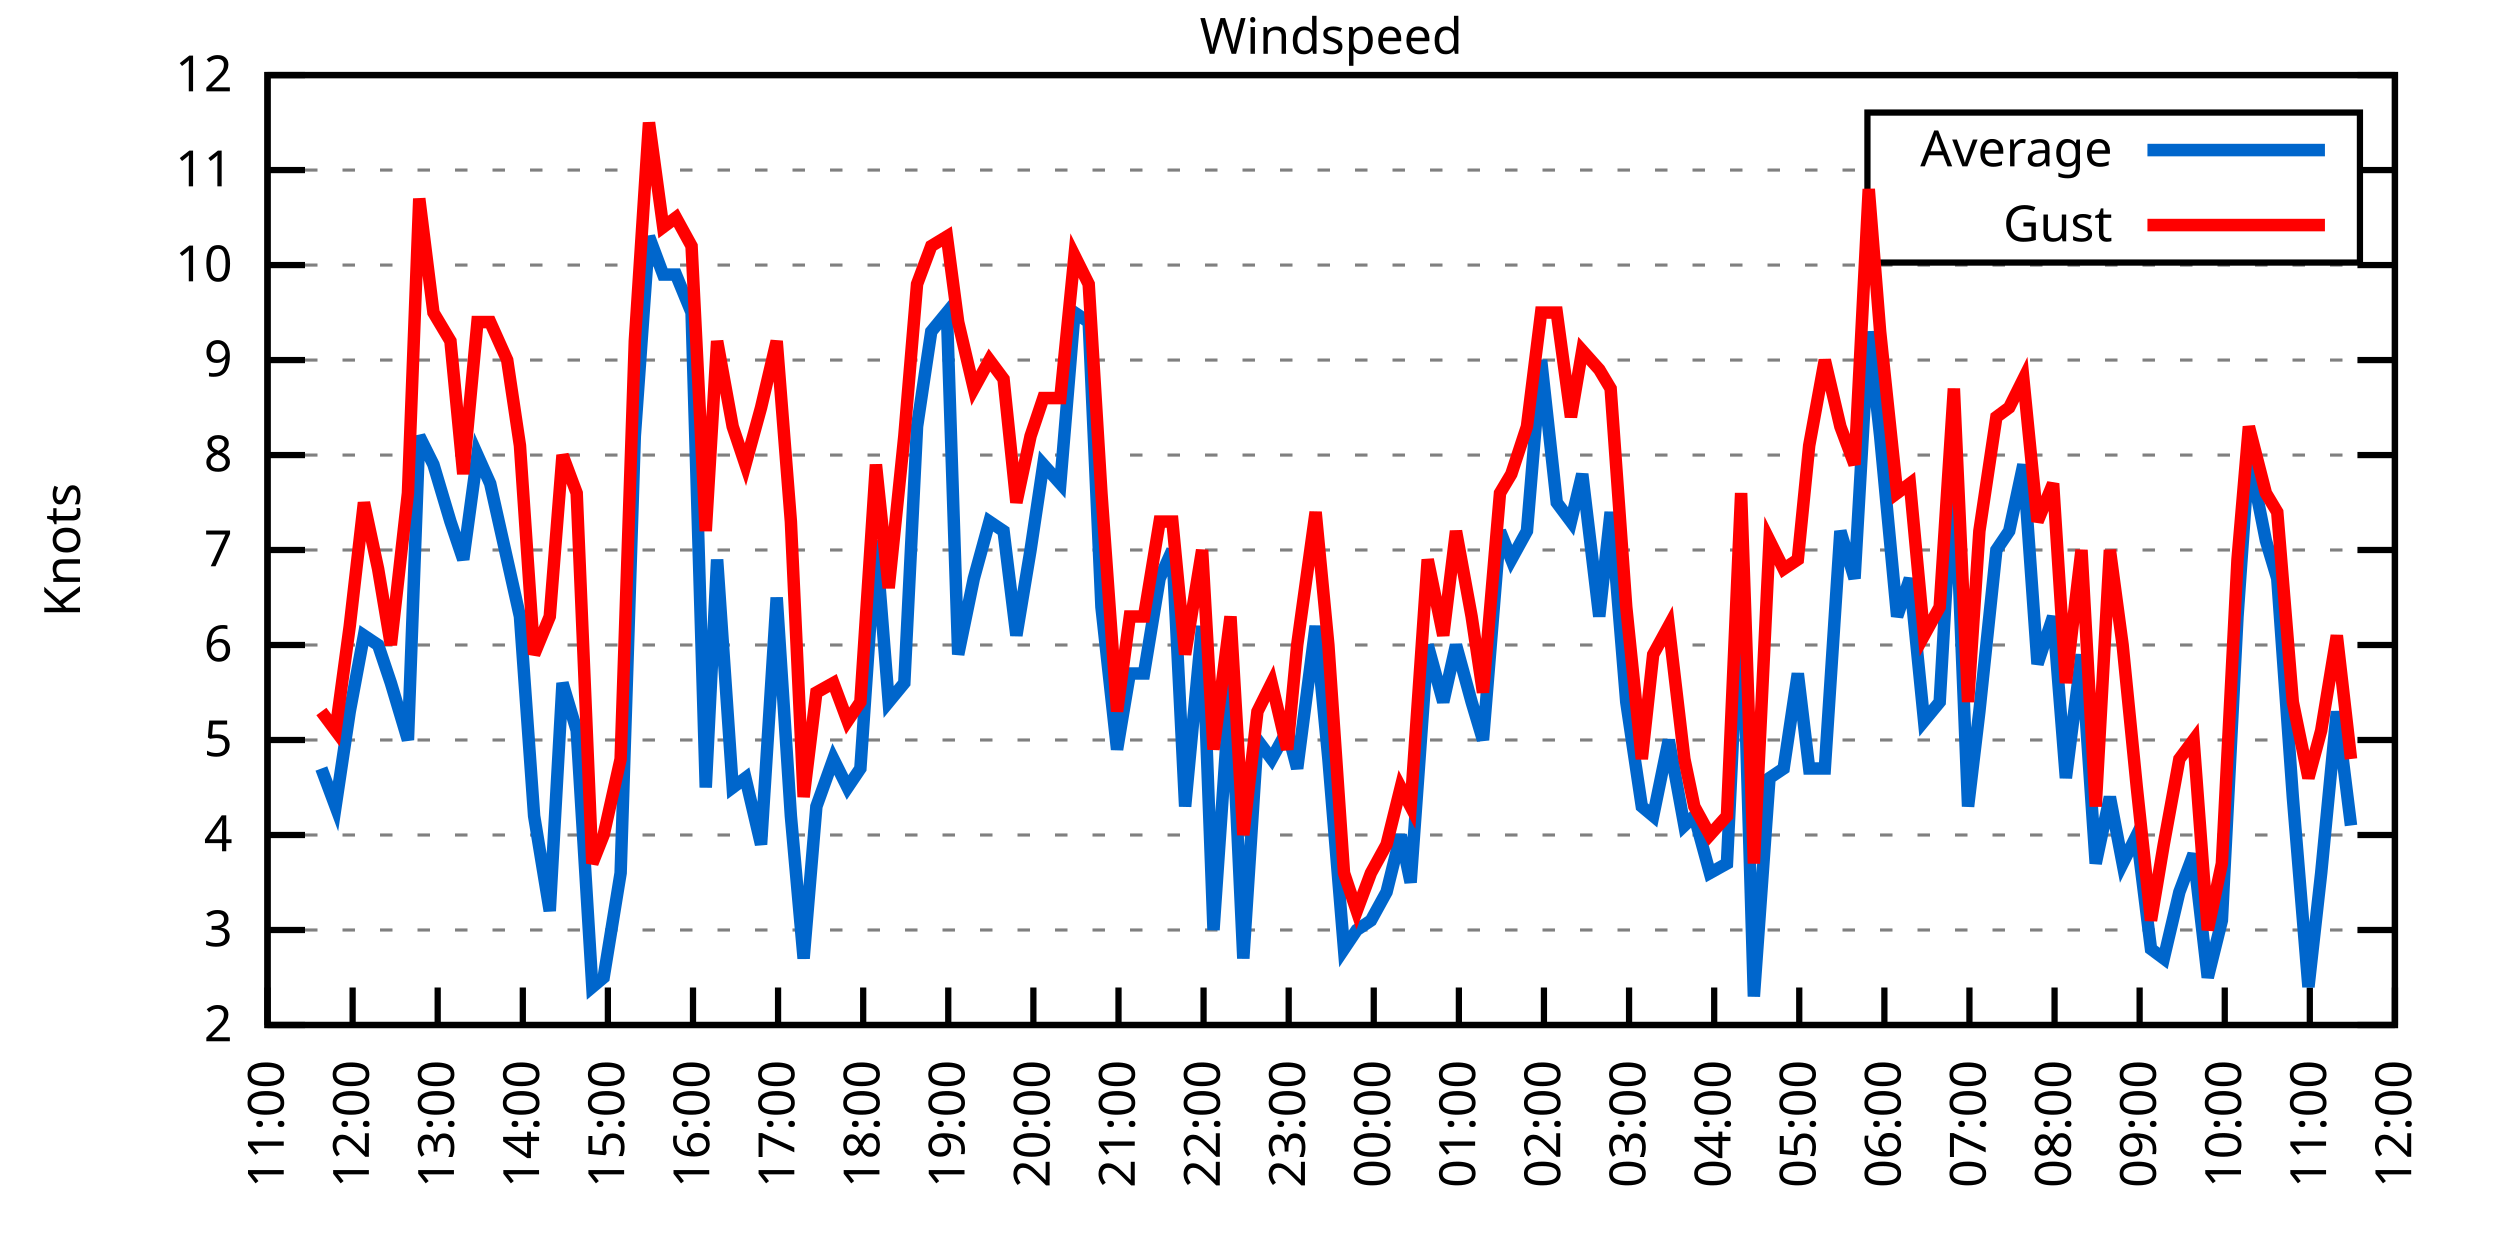
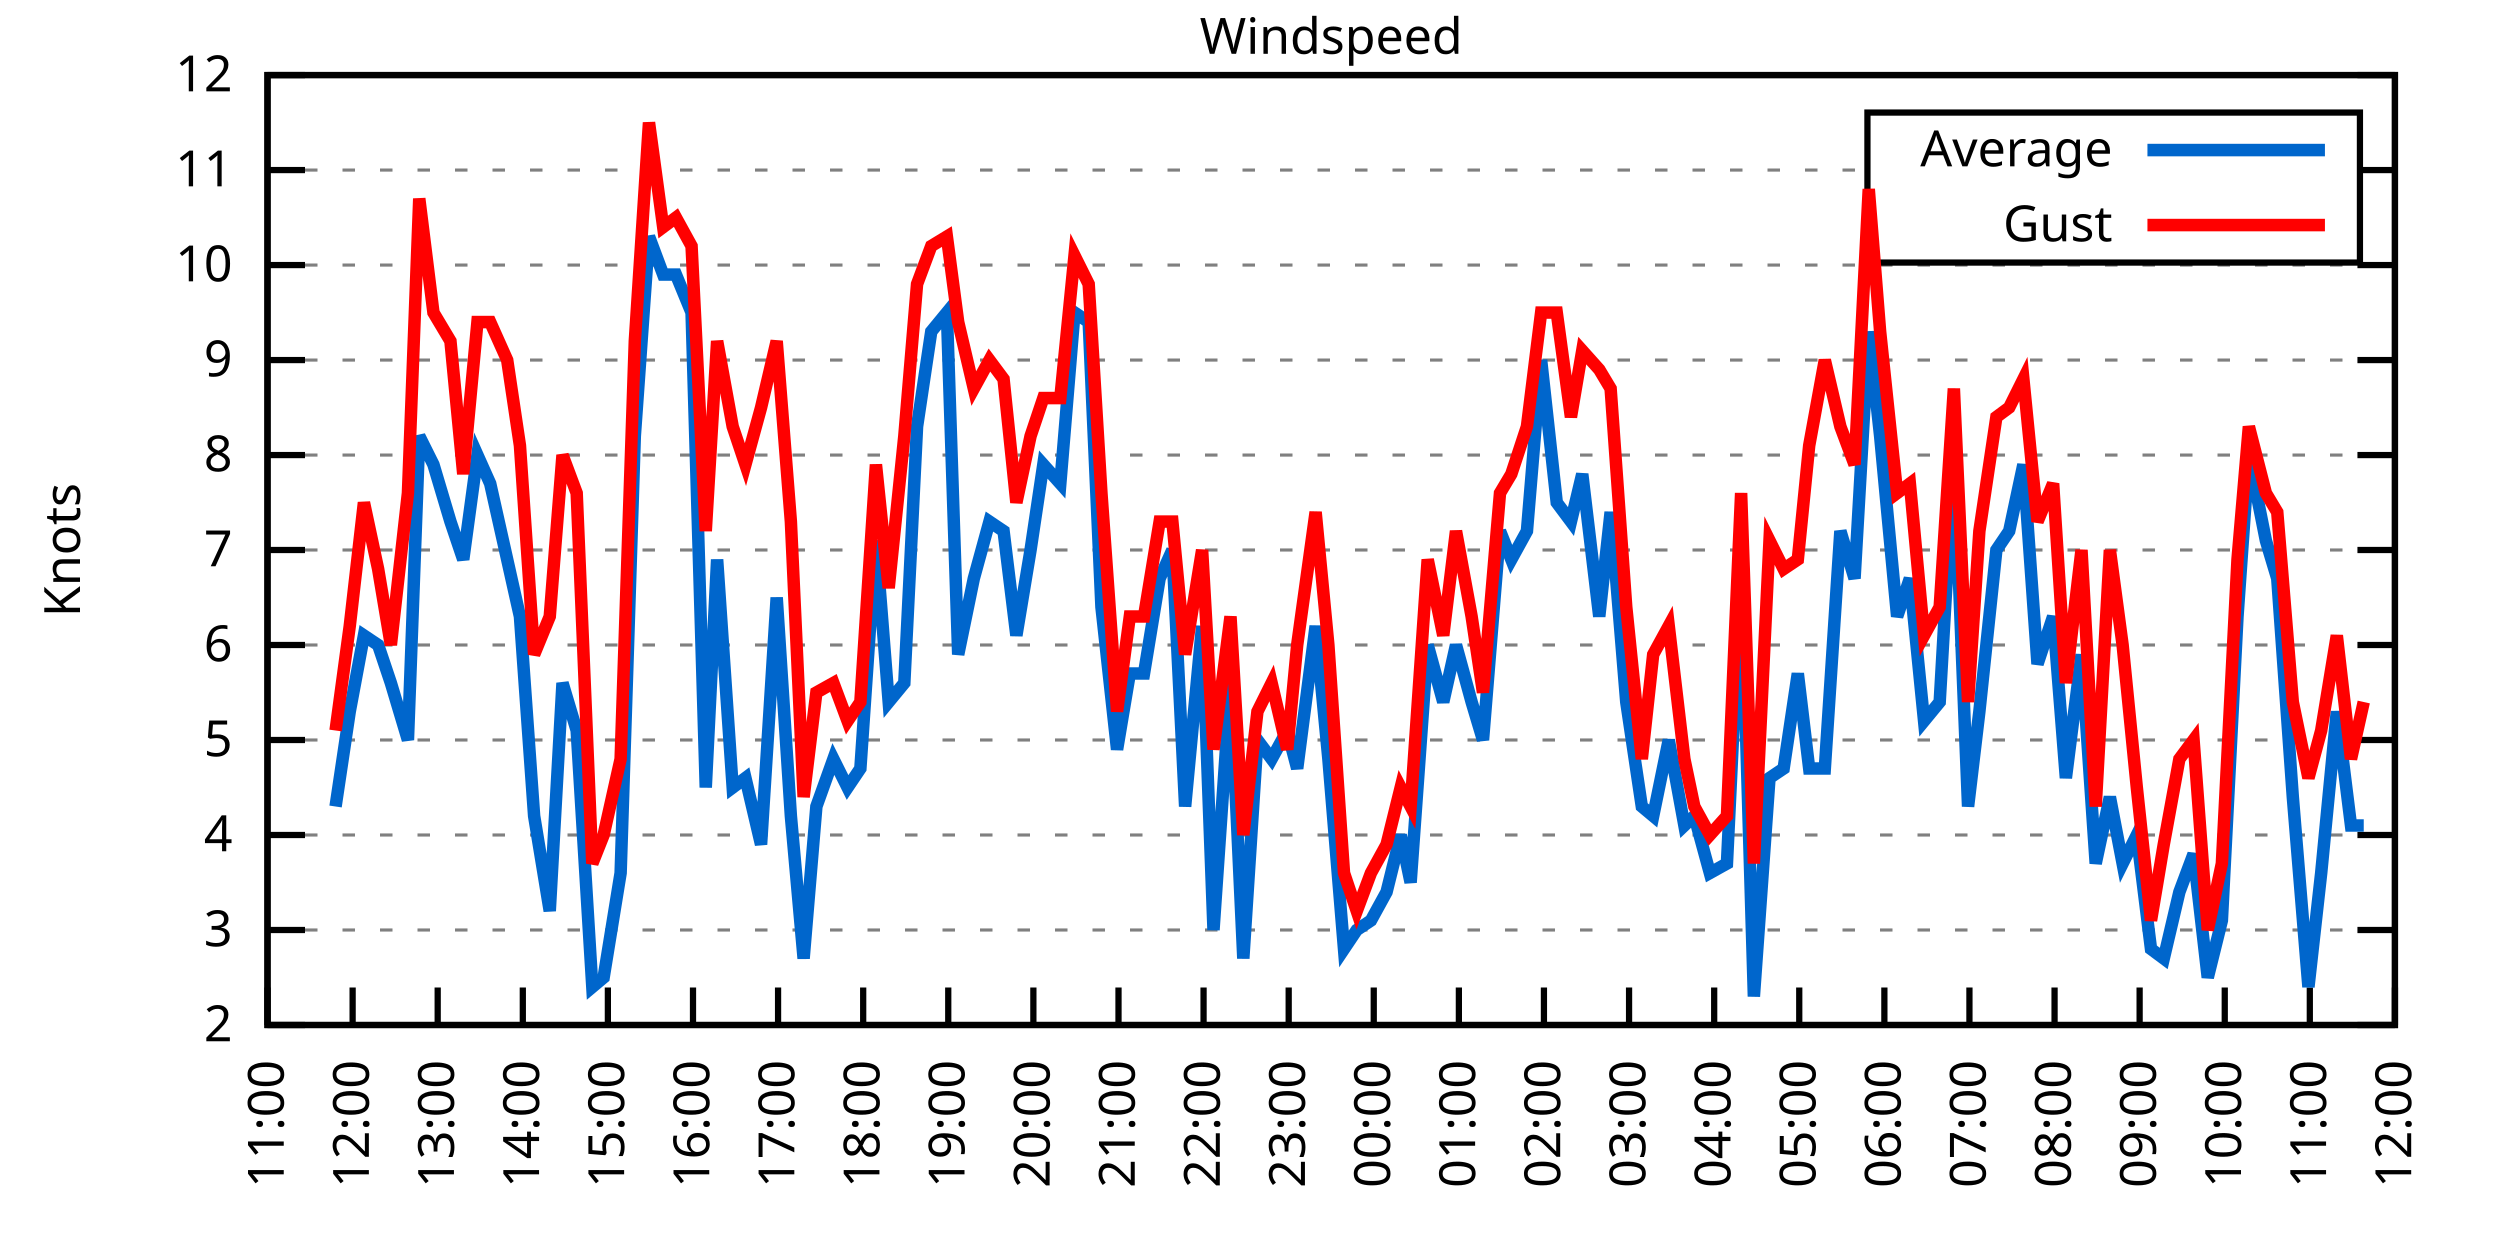
<svg xmlns="http://www.w3.org/2000/svg" xmlns:xlink="http://www.w3.org/1999/xlink" width="400" height="200" viewBox="0 0 400 200">
  <g id="gnuplot_canvas">
    <rect x="0" y="0" width="400" height="200" fill="none" />
    <defs>
      <circle id="gpDot" r="0.5" stroke-width="0.5" stroke="currentColor" />
      <path id="gpPt0" stroke-width="0.333" stroke="currentColor" d="M-1,0 h2 M0,-1 v2" />
      <path id="gpPt1" stroke-width="0.333" stroke="currentColor" d="M-1,-1 L1,1 M1,-1 L-1,1" />
      <path id="gpPt2" stroke-width="0.333" stroke="currentColor" d="M-1,0 L1,0 M0,-1 L0,1 M-1,-1 L1,1 M-1,1 L1,-1" />
      <rect id="gpPt3" stroke-width="0.333" stroke="currentColor" x="-1" y="-1" width="2" height="2" />
      <rect id="gpPt4" stroke-width="0.333" stroke="currentColor" fill="currentColor" x="-1" y="-1" width="2" height="2" />
      <circle id="gpPt5" stroke-width="0.333" stroke="currentColor" cx="0" cy="0" r="1" />
      <use xlink:href="#gpPt5" id="gpPt6" fill="currentColor" stroke="none" />
      <path id="gpPt7" stroke-width="0.333" stroke="currentColor" d="M0,-1.33 L-1.33,0.67 L1.33,0.67 z" />
      <use xlink:href="#gpPt7" id="gpPt8" fill="currentColor" stroke="none" />
      <use xlink:href="#gpPt7" id="gpPt9" stroke="currentColor" transform="rotate(180)" />
      <use xlink:href="#gpPt9" id="gpPt10" fill="currentColor" stroke="none" />
      <use xlink:href="#gpPt3" id="gpPt11" stroke="currentColor" transform="rotate(45)" />
      <use xlink:href="#gpPt11" id="gpPt12" fill="currentColor" stroke="none" />
      <path id="gpPt13" stroke-width="0.333" stroke="currentColor" d="M0,1.330 L1.265,0.411 L0.782,-1.067 L-0.782,-1.076 L-1.265,0.411 z" />
      <use xlink:href="#gpPt13" id="gpPt14" fill="currentColor" stroke="none" />
      <filter id="textbox" filterUnits="objectBoundingBox" x="0" y="0" height="1" width="1">
        <feFlood flood-color="white" flood-opacity="1" result="bgnd" />
        <feComposite in="SourceGraphic" in2="bgnd" operator="atop" />
      </filter>
      <filter id="greybox" filterUnits="objectBoundingBox" x="0" y="0" height="1" width="1">
        <feFlood flood-color="lightgrey" flood-opacity="1" result="grey" />
        <feComposite in="SourceGraphic" in2="grey" operator="atop" />
      </filter>
    </defs>
    <g fill="none" color="white" stroke="currentColor" stroke-width="1.00" stroke-linecap="butt" stroke-linejoin="miter">
</g>
    <g fill="none" color="black" stroke="currentColor" stroke-width="1.00" stroke-linecap="butt" stroke-linejoin="miter">
      <g stroke="none" shape-rendering="crispEdges">
        <polygon fill="rgb(255, 255, 255)" points="42.80,164.00 383.18,164.00 383.18,12.02 42.80,12.02 " />
      </g>
    </g>
    <g fill="none" color="black" stroke="currentColor" stroke-width="1.00" stroke-linecap="butt" stroke-linejoin="miter">
</g>
    <g fill="none" color="black" stroke="black" stroke-width="0.50" stroke-linecap="butt" stroke-linejoin="miter">
</g>
    <g fill="none" color="gray" stroke="currentColor" stroke-width="0.50" stroke-linecap="butt" stroke-linejoin="miter">
      <path stroke="gray" stroke-dasharray="2,4" class="gridline" d="M42.80,164.00 L383.19,164.00  " />
    </g>
    <g fill="none" color="gray" stroke="gray" stroke-width="1.00" stroke-linecap="butt" stroke-linejoin="miter">
</g>
    <g fill="none" color="black" stroke="currentColor" stroke-width="1.00" stroke-linecap="butt" stroke-linejoin="miter">
      <path stroke="black" d="M42.80,164.00 L48.80,164.00 M383.19,164.00 L377.19,164.00  " />
      <g transform="translate(37.20,166.60)" stroke="none" fill="black" font-family="Sans" font-size="8.00" text-anchor="end">
        <text>
          <tspan font-family="Sans"> 2</tspan>
        </text>
      </g>
    </g>
    <g fill="none" color="black" stroke="currentColor" stroke-width="1.00" stroke-linecap="butt" stroke-linejoin="miter">
</g>
    <g fill="none" color="black" stroke="black" stroke-width="0.50" stroke-linecap="butt" stroke-linejoin="miter">
</g>
    <g fill="none" color="gray" stroke="currentColor" stroke-width="0.50" stroke-linecap="butt" stroke-linejoin="miter">
      <path stroke="gray" stroke-dasharray="2,4" class="gridline" d="M42.80,148.80 L383.19,148.80  " />
    </g>
    <g fill="none" color="gray" stroke="gray" stroke-width="1.00" stroke-linecap="butt" stroke-linejoin="miter">
</g>
    <g fill="none" color="black" stroke="currentColor" stroke-width="1.00" stroke-linecap="butt" stroke-linejoin="miter">
      <path stroke="black" d="M42.80,148.80 L48.80,148.80 M383.19,148.80 L377.19,148.80  " />
      <g transform="translate(37.20,151.40)" stroke="none" fill="black" font-family="Sans" font-size="8.00" text-anchor="end">
        <text>
          <tspan font-family="Sans"> 3</tspan>
        </text>
      </g>
    </g>
    <g fill="none" color="black" stroke="currentColor" stroke-width="1.00" stroke-linecap="butt" stroke-linejoin="miter">
</g>
    <g fill="none" color="black" stroke="black" stroke-width="0.50" stroke-linecap="butt" stroke-linejoin="miter">
</g>
    <g fill="none" color="gray" stroke="currentColor" stroke-width="0.50" stroke-linecap="butt" stroke-linejoin="miter">
      <path stroke="gray" stroke-dasharray="2,4" class="gridline" d="M42.80,133.60 L383.19,133.60  " />
    </g>
    <g fill="none" color="gray" stroke="gray" stroke-width="1.00" stroke-linecap="butt" stroke-linejoin="miter">
</g>
    <g fill="none" color="black" stroke="currentColor" stroke-width="1.00" stroke-linecap="butt" stroke-linejoin="miter">
      <path stroke="black" d="M42.80,133.60 L48.80,133.60 M383.19,133.60 L377.19,133.60  " />
      <g transform="translate(37.20,136.20)" stroke="none" fill="black" font-family="Sans" font-size="8.00" text-anchor="end">
        <text>
          <tspan font-family="Sans"> 4</tspan>
        </text>
      </g>
    </g>
    <g fill="none" color="black" stroke="currentColor" stroke-width="1.00" stroke-linecap="butt" stroke-linejoin="miter">
</g>
    <g fill="none" color="black" stroke="black" stroke-width="0.50" stroke-linecap="butt" stroke-linejoin="miter">
</g>
    <g fill="none" color="gray" stroke="currentColor" stroke-width="0.50" stroke-linecap="butt" stroke-linejoin="miter">
      <path stroke="gray" stroke-dasharray="2,4" class="gridline" d="M42.80,118.40 L383.19,118.40  " />
    </g>
    <g fill="none" color="gray" stroke="gray" stroke-width="1.00" stroke-linecap="butt" stroke-linejoin="miter">
</g>
    <g fill="none" color="black" stroke="currentColor" stroke-width="1.00" stroke-linecap="butt" stroke-linejoin="miter">
      <path stroke="black" d="M42.80,118.40 L48.80,118.40 M383.19,118.40 L377.19,118.40  " />
      <g transform="translate(37.20,121.00)" stroke="none" fill="black" font-family="Sans" font-size="8.00" text-anchor="end">
        <text>
          <tspan font-family="Sans"> 5</tspan>
        </text>
      </g>
    </g>
    <g fill="none" color="black" stroke="currentColor" stroke-width="1.00" stroke-linecap="butt" stroke-linejoin="miter">
</g>
    <g fill="none" color="black" stroke="black" stroke-width="0.50" stroke-linecap="butt" stroke-linejoin="miter">
</g>
    <g fill="none" color="gray" stroke="currentColor" stroke-width="0.50" stroke-linecap="butt" stroke-linejoin="miter">
      <path stroke="gray" stroke-dasharray="2,4" class="gridline" d="M42.80,103.20 L383.19,103.20  " />
    </g>
    <g fill="none" color="gray" stroke="gray" stroke-width="1.00" stroke-linecap="butt" stroke-linejoin="miter">
</g>
    <g fill="none" color="black" stroke="currentColor" stroke-width="1.00" stroke-linecap="butt" stroke-linejoin="miter">
      <path stroke="black" d="M42.80,103.20 L48.80,103.20 M383.19,103.20 L377.19,103.20  " />
      <g transform="translate(37.20,105.80)" stroke="none" fill="black" font-family="Sans" font-size="8.00" text-anchor="end">
        <text>
          <tspan font-family="Sans"> 6</tspan>
        </text>
      </g>
    </g>
    <g fill="none" color="black" stroke="currentColor" stroke-width="1.00" stroke-linecap="butt" stroke-linejoin="miter">
</g>
    <g fill="none" color="black" stroke="black" stroke-width="0.50" stroke-linecap="butt" stroke-linejoin="miter">
</g>
    <g fill="none" color="gray" stroke="currentColor" stroke-width="0.50" stroke-linecap="butt" stroke-linejoin="miter">
      <path stroke="gray" stroke-dasharray="2,4" class="gridline" d="M42.80,88.00 L383.19,88.00  " />
    </g>
    <g fill="none" color="gray" stroke="gray" stroke-width="1.00" stroke-linecap="butt" stroke-linejoin="miter">
</g>
    <g fill="none" color="black" stroke="currentColor" stroke-width="1.00" stroke-linecap="butt" stroke-linejoin="miter">
      <path stroke="black" d="M42.80,88.00 L48.80,88.00 M383.19,88.00 L377.19,88.00  " />
      <g transform="translate(37.20,90.60)" stroke="none" fill="black" font-family="Sans" font-size="8.00" text-anchor="end">
        <text>
          <tspan font-family="Sans"> 7</tspan>
        </text>
      </g>
    </g>
    <g fill="none" color="black" stroke="currentColor" stroke-width="1.00" stroke-linecap="butt" stroke-linejoin="miter">
</g>
    <g fill="none" color="black" stroke="black" stroke-width="0.50" stroke-linecap="butt" stroke-linejoin="miter">
</g>
    <g fill="none" color="gray" stroke="currentColor" stroke-width="0.50" stroke-linecap="butt" stroke-linejoin="miter">
      <path stroke="gray" stroke-dasharray="2,4" class="gridline" d="M42.80,72.81 L383.19,72.81  " />
    </g>
    <g fill="none" color="gray" stroke="gray" stroke-width="1.00" stroke-linecap="butt" stroke-linejoin="miter">
</g>
    <g fill="none" color="black" stroke="currentColor" stroke-width="1.00" stroke-linecap="butt" stroke-linejoin="miter">
      <path stroke="black" d="M42.80,72.81 L48.80,72.81 M383.19,72.81 L377.19,72.81  " />
      <g transform="translate(37.20,75.41)" stroke="none" fill="black" font-family="Sans" font-size="8.00" text-anchor="end">
        <text>
          <tspan font-family="Sans"> 8</tspan>
        </text>
      </g>
    </g>
    <g fill="none" color="black" stroke="currentColor" stroke-width="1.00" stroke-linecap="butt" stroke-linejoin="miter">
</g>
    <g fill="none" color="black" stroke="black" stroke-width="0.50" stroke-linecap="butt" stroke-linejoin="miter">
</g>
    <g fill="none" color="gray" stroke="currentColor" stroke-width="0.50" stroke-linecap="butt" stroke-linejoin="miter">
      <path stroke="gray" stroke-dasharray="2,4" class="gridline" d="M42.80,57.61 L383.19,57.61  " />
    </g>
    <g fill="none" color="gray" stroke="gray" stroke-width="1.00" stroke-linecap="butt" stroke-linejoin="miter">
</g>
    <g fill="none" color="black" stroke="currentColor" stroke-width="1.00" stroke-linecap="butt" stroke-linejoin="miter">
      <path stroke="black" d="M42.80,57.61 L48.80,57.61 M383.19,57.61 L377.19,57.61  " />
      <g transform="translate(37.20,60.21)" stroke="none" fill="black" font-family="Sans" font-size="8.00" text-anchor="end">
        <text>
          <tspan font-family="Sans"> 9</tspan>
        </text>
      </g>
    </g>
    <g fill="none" color="black" stroke="currentColor" stroke-width="1.00" stroke-linecap="butt" stroke-linejoin="miter">
</g>
    <g fill="none" color="black" stroke="black" stroke-width="0.50" stroke-linecap="butt" stroke-linejoin="miter">
</g>
    <g fill="none" color="gray" stroke="currentColor" stroke-width="0.50" stroke-linecap="butt" stroke-linejoin="miter">
      <path stroke="gray" stroke-dasharray="2,4" class="gridline" d="M42.80,42.41 L383.19,42.41  " />
    </g>
    <g fill="none" color="gray" stroke="gray" stroke-width="1.00" stroke-linecap="butt" stroke-linejoin="miter">
</g>
    <g fill="none" color="black" stroke="currentColor" stroke-width="1.00" stroke-linecap="butt" stroke-linejoin="miter">
      <path stroke="black" d="M42.80,42.41 L48.80,42.41 M383.19,42.41 L377.19,42.41  " />
      <g transform="translate(37.20,45.01)" stroke="none" fill="black" font-family="Sans" font-size="8.00" text-anchor="end">
        <text>
          <tspan font-family="Sans"> 10</tspan>
        </text>
      </g>
    </g>
    <g fill="none" color="black" stroke="currentColor" stroke-width="1.00" stroke-linecap="butt" stroke-linejoin="miter">
</g>
    <g fill="none" color="black" stroke="black" stroke-width="0.50" stroke-linecap="butt" stroke-linejoin="miter">
</g>
    <g fill="none" color="gray" stroke="currentColor" stroke-width="0.50" stroke-linecap="butt" stroke-linejoin="miter">
      <path stroke="gray" stroke-dasharray="2,4" class="gridline" d="M42.80,27.21 L298.79,27.21 M377.59,27.21 L383.19,27.21  " />
    </g>
    <g fill="none" color="gray" stroke="gray" stroke-width="1.00" stroke-linecap="butt" stroke-linejoin="miter">
</g>
    <g fill="none" color="black" stroke="currentColor" stroke-width="1.00" stroke-linecap="butt" stroke-linejoin="miter">
      <path stroke="black" d="M42.80,27.21 L48.80,27.21 M383.19,27.21 L377.19,27.21  " />
      <g transform="translate(37.20,29.81)" stroke="none" fill="black" font-family="Sans" font-size="8.00" text-anchor="end">
        <text>
          <tspan font-family="Sans"> 11</tspan>
        </text>
      </g>
    </g>
    <g fill="none" color="black" stroke="currentColor" stroke-width="1.00" stroke-linecap="butt" stroke-linejoin="miter">
</g>
    <g fill="none" color="black" stroke="black" stroke-width="0.50" stroke-linecap="butt" stroke-linejoin="miter">
</g>
    <g fill="none" color="gray" stroke="currentColor" stroke-width="0.50" stroke-linecap="butt" stroke-linejoin="miter">
      <path stroke="gray" stroke-dasharray="2,4" class="gridline" d="M42.80,12.01 L383.19,12.01  " />
    </g>
    <g fill="none" color="gray" stroke="gray" stroke-width="1.00" stroke-linecap="butt" stroke-linejoin="miter">
</g>
    <g fill="none" color="black" stroke="currentColor" stroke-width="1.00" stroke-linecap="butt" stroke-linejoin="miter">
      <path stroke="black" d="M42.80,12.01 L48.80,12.01 M383.19,12.01 L377.19,12.01  " />
      <g transform="translate(37.20,14.61)" stroke="none" fill="black" font-family="Sans" font-size="8.00" text-anchor="end">
        <text>
          <tspan font-family="Sans"> 12</tspan>
        </text>
      </g>
    </g>
    <g fill="none" color="black" stroke="currentColor" stroke-width="1.00" stroke-linecap="butt" stroke-linejoin="miter">
      <path stroke="black" d="M42.80,164.00 L42.80,158.00  " />
      <g transform="translate(45.40,169.60) rotate(270.00)" stroke="none" fill="black" font-family="Sans" font-size="8.00" text-anchor="end">
        <text>
          <tspan font-family="Sans">11:00</tspan>
        </text>
      </g>
    </g>
    <g fill="none" color="black" stroke="currentColor" stroke-width="1.00" stroke-linecap="butt" stroke-linejoin="miter">
      <path stroke="black" d="M56.42,164.00 L56.42,158.00  " />
      <g transform="translate(59.02,169.60) rotate(270.00)" stroke="none" fill="black" font-family="Sans" font-size="8.00" text-anchor="end">
        <text>
          <tspan font-family="Sans">12:00</tspan>
        </text>
      </g>
    </g>
    <g fill="none" color="black" stroke="currentColor" stroke-width="1.00" stroke-linecap="butt" stroke-linejoin="miter">
      <path stroke="black" d="M70.03,164.00 L70.03,158.00  " />
      <g transform="translate(72.63,169.60) rotate(270.00)" stroke="none" fill="black" font-family="Sans" font-size="8.00" text-anchor="end">
        <text>
          <tspan font-family="Sans">13:00</tspan>
        </text>
      </g>
    </g>
    <g fill="none" color="black" stroke="currentColor" stroke-width="1.00" stroke-linecap="butt" stroke-linejoin="miter">
      <path stroke="black" d="M83.65,164.00 L83.65,158.00  " />
      <g transform="translate(86.25,169.60) rotate(270.00)" stroke="none" fill="black" font-family="Sans" font-size="8.00" text-anchor="end">
        <text>
          <tspan font-family="Sans">14:00</tspan>
        </text>
      </g>
    </g>
    <g fill="none" color="black" stroke="currentColor" stroke-width="1.00" stroke-linecap="butt" stroke-linejoin="miter">
      <path stroke="black" d="M97.26,164.00 L97.26,158.00  " />
      <g transform="translate(99.86,169.60) rotate(270.00)" stroke="none" fill="black" font-family="Sans" font-size="8.00" text-anchor="end">
        <text>
          <tspan font-family="Sans">15:00</tspan>
        </text>
      </g>
    </g>
    <g fill="none" color="black" stroke="currentColor" stroke-width="1.00" stroke-linecap="butt" stroke-linejoin="miter">
      <path stroke="black" d="M110.88,164.00 L110.88,158.00  " />
      <g transform="translate(113.48,169.60) rotate(270.00)" stroke="none" fill="black" font-family="Sans" font-size="8.00" text-anchor="end">
        <text>
          <tspan font-family="Sans">16:00</tspan>
        </text>
      </g>
    </g>
    <g fill="none" color="black" stroke="currentColor" stroke-width="1.00" stroke-linecap="butt" stroke-linejoin="miter">
      <path stroke="black" d="M124.49,164.00 L124.49,158.00  " />
      <g transform="translate(127.09,169.60) rotate(270.00)" stroke="none" fill="black" font-family="Sans" font-size="8.00" text-anchor="end">
        <text>
          <tspan font-family="Sans">17:00</tspan>
        </text>
      </g>
    </g>
    <g fill="none" color="black" stroke="currentColor" stroke-width="1.00" stroke-linecap="butt" stroke-linejoin="miter">
      <path stroke="black" d="M138.11,164.00 L138.11,158.00  " />
      <g transform="translate(140.71,169.60) rotate(270.00)" stroke="none" fill="black" font-family="Sans" font-size="8.00" text-anchor="end">
        <text>
          <tspan font-family="Sans">18:00</tspan>
        </text>
      </g>
    </g>
    <g fill="none" color="black" stroke="currentColor" stroke-width="1.00" stroke-linecap="butt" stroke-linejoin="miter">
      <path stroke="black" d="M151.72,164.00 L151.72,158.00  " />
      <g transform="translate(154.32,169.60) rotate(270.00)" stroke="none" fill="black" font-family="Sans" font-size="8.00" text-anchor="end">
        <text>
          <tspan font-family="Sans">19:00</tspan>
        </text>
      </g>
    </g>
    <g fill="none" color="black" stroke="currentColor" stroke-width="1.00" stroke-linecap="butt" stroke-linejoin="miter">
      <path stroke="black" d="M165.34,164.00 L165.34,158.00  " />
      <g transform="translate(167.94,169.60) rotate(270.00)" stroke="none" fill="black" font-family="Sans" font-size="8.00" text-anchor="end">
        <text>
          <tspan font-family="Sans">20:00</tspan>
        </text>
      </g>
    </g>
    <g fill="none" color="black" stroke="currentColor" stroke-width="1.00" stroke-linecap="butt" stroke-linejoin="miter">
      <path stroke="black" d="M178.96,164.00 L178.96,158.00  " />
      <g transform="translate(181.56,169.60) rotate(270.00)" stroke="none" fill="black" font-family="Sans" font-size="8.00" text-anchor="end">
        <text>
          <tspan font-family="Sans">21:00</tspan>
        </text>
      </g>
    </g>
    <g fill="none" color="black" stroke="currentColor" stroke-width="1.00" stroke-linecap="butt" stroke-linejoin="miter">
      <path stroke="black" d="M192.57,164.00 L192.57,158.00  " />
      <g transform="translate(195.17,169.60) rotate(270.00)" stroke="none" fill="black" font-family="Sans" font-size="8.00" text-anchor="end">
        <text>
          <tspan font-family="Sans">22:00</tspan>
        </text>
      </g>
    </g>
    <g fill="none" color="black" stroke="currentColor" stroke-width="1.00" stroke-linecap="butt" stroke-linejoin="miter">
      <path stroke="black" d="M206.19,164.00 L206.19,158.00  " />
      <g transform="translate(208.79,169.60) rotate(270.00)" stroke="none" fill="black" font-family="Sans" font-size="8.00" text-anchor="end">
        <text>
          <tspan font-family="Sans">23:00</tspan>
        </text>
      </g>
    </g>
    <g fill="none" color="black" stroke="currentColor" stroke-width="1.00" stroke-linecap="butt" stroke-linejoin="miter">
      <path stroke="black" d="M219.80,164.00 L219.80,158.00  " />
      <g transform="translate(222.40,169.60) rotate(270.00)" stroke="none" fill="black" font-family="Sans" font-size="8.00" text-anchor="end">
        <text>
          <tspan font-family="Sans">00:00</tspan>
        </text>
      </g>
    </g>
    <g fill="none" color="black" stroke="currentColor" stroke-width="1.00" stroke-linecap="butt" stroke-linejoin="miter">
      <path stroke="black" d="M233.42,164.00 L233.42,158.00  " />
      <g transform="translate(236.02,169.60) rotate(270.00)" stroke="none" fill="black" font-family="Sans" font-size="8.00" text-anchor="end">
        <text>
          <tspan font-family="Sans">01:00</tspan>
        </text>
      </g>
    </g>
    <g fill="none" color="black" stroke="currentColor" stroke-width="1.00" stroke-linecap="butt" stroke-linejoin="miter">
      <path stroke="black" d="M247.03,164.00 L247.03,158.00  " />
      <g transform="translate(249.63,169.60) rotate(270.00)" stroke="none" fill="black" font-family="Sans" font-size="8.00" text-anchor="end">
        <text>
          <tspan font-family="Sans">02:00</tspan>
        </text>
      </g>
    </g>
    <g fill="none" color="black" stroke="currentColor" stroke-width="1.00" stroke-linecap="butt" stroke-linejoin="miter">
      <path stroke="black" d="M260.65,164.00 L260.65,158.00  " />
      <g transform="translate(263.25,169.60) rotate(270.00)" stroke="none" fill="black" font-family="Sans" font-size="8.00" text-anchor="end">
        <text>
          <tspan font-family="Sans">03:00</tspan>
        </text>
      </g>
    </g>
    <g fill="none" color="black" stroke="currentColor" stroke-width="1.00" stroke-linecap="butt" stroke-linejoin="miter">
      <path stroke="black" d="M274.27,164.00 L274.27,158.00  " />
      <g transform="translate(276.87,169.60) rotate(270.00)" stroke="none" fill="black" font-family="Sans" font-size="8.00" text-anchor="end">
        <text>
          <tspan font-family="Sans">04:00</tspan>
        </text>
      </g>
    </g>
    <g fill="none" color="black" stroke="currentColor" stroke-width="1.00" stroke-linecap="butt" stroke-linejoin="miter">
      <path stroke="black" d="M287.88,164.00 L287.88,158.00  " />
      <g transform="translate(290.48,169.60) rotate(270.00)" stroke="none" fill="black" font-family="Sans" font-size="8.00" text-anchor="end">
        <text>
          <tspan font-family="Sans">05:00</tspan>
        </text>
      </g>
    </g>
    <g fill="none" color="black" stroke="currentColor" stroke-width="1.00" stroke-linecap="butt" stroke-linejoin="miter">
      <path stroke="black" d="M301.50,164.00 L301.50,158.00  " />
      <g transform="translate(304.10,169.60) rotate(270.00)" stroke="none" fill="black" font-family="Sans" font-size="8.00" text-anchor="end">
        <text>
          <tspan font-family="Sans">06:00</tspan>
        </text>
      </g>
    </g>
    <g fill="none" color="black" stroke="currentColor" stroke-width="1.00" stroke-linecap="butt" stroke-linejoin="miter">
      <path stroke="black" d="M315.11,164.00 L315.11,158.00  " />
      <g transform="translate(317.71,169.60) rotate(270.00)" stroke="none" fill="black" font-family="Sans" font-size="8.00" text-anchor="end">
        <text>
          <tspan font-family="Sans">07:00</tspan>
        </text>
      </g>
    </g>
    <g fill="none" color="black" stroke="currentColor" stroke-width="1.00" stroke-linecap="butt" stroke-linejoin="miter">
      <path stroke="black" d="M328.73,164.00 L328.73,158.00  " />
      <g transform="translate(331.33,169.60) rotate(270.00)" stroke="none" fill="black" font-family="Sans" font-size="8.00" text-anchor="end">
        <text>
          <tspan font-family="Sans">08:00</tspan>
        </text>
      </g>
    </g>
    <g fill="none" color="black" stroke="currentColor" stroke-width="1.00" stroke-linecap="butt" stroke-linejoin="miter">
      <path stroke="black" d="M342.34,164.00 L342.34,158.00  " />
      <g transform="translate(344.94,169.60) rotate(270.00)" stroke="none" fill="black" font-family="Sans" font-size="8.00" text-anchor="end">
        <text>
          <tspan font-family="Sans">09:00</tspan>
        </text>
      </g>
    </g>
    <g fill="none" color="black" stroke="currentColor" stroke-width="1.00" stroke-linecap="butt" stroke-linejoin="miter">
      <path stroke="black" d="M355.96,164.00 L355.96,158.00  " />
      <g transform="translate(358.56,169.60) rotate(270.00)" stroke="none" fill="black" font-family="Sans" font-size="8.00" text-anchor="end">
        <text>
          <tspan font-family="Sans">10:00</tspan>
        </text>
      </g>
    </g>
    <g fill="none" color="black" stroke="currentColor" stroke-width="1.00" stroke-linecap="butt" stroke-linejoin="miter">
      <path stroke="black" d="M369.57,164.00 L369.57,158.00  " />
      <g transform="translate(372.17,169.60) rotate(270.00)" stroke="none" fill="black" font-family="Sans" font-size="8.00" text-anchor="end">
        <text>
          <tspan font-family="Sans">11:00</tspan>
        </text>
      </g>
    </g>
    <g fill="none" color="black" stroke="currentColor" stroke-width="1.00" stroke-linecap="butt" stroke-linejoin="miter">
      <path stroke="black" d="M383.19,164.00 L383.19,158.00  " />
      <g transform="translate(385.79,169.60) rotate(270.00)" stroke="none" fill="black" font-family="Sans" font-size="8.00" text-anchor="end">
        <text>
          <tspan font-family="Sans">12:00</tspan>
        </text>
      </g>
    </g>
    <g fill="none" color="black" stroke="currentColor" stroke-width="1.00" stroke-linecap="butt" stroke-linejoin="miter">
</g>
    <g fill="none" color="black" stroke="currentColor" stroke-width="1.00" stroke-linecap="butt" stroke-linejoin="miter">
      <path stroke="black" d="M42.80,12.01 L42.80,164.00 L383.19,164.00 L383.19,12.01 L42.80,12.01 Z  " />
    </g>
    <g fill="none" color="black" stroke="currentColor" stroke-width="1.00" stroke-linecap="butt" stroke-linejoin="miter">
</g>
    <g fill="none" color="black" stroke="currentColor" stroke-width="1.00" stroke-linecap="butt" stroke-linejoin="miter">
      <path stroke="black" d="M298.79,42.01 L298.79,18.01 L377.59,18.01 L377.59,42.01 L298.79,42.01 Z  " />
    </g>
    <g id="Windspeed_plot_1">
      <g fill="none" color="white" stroke="black" stroke-width="2.00" stroke-linecap="butt" stroke-linejoin="miter">
</g>
      <g fill="none" color="black" stroke="currentColor" stroke-width="2.00" stroke-linecap="butt" stroke-linejoin="miter">
        <g transform="translate(337.99,26.61)" stroke="none" fill="black" font-family="Sans" font-size="8.00" text-anchor="end">
          <text>
            <tspan font-family="Sans">Average</tspan>
          </text>
        </g>
      </g>
      <g fill="none" color="black" stroke="currentColor" stroke-width="2.00" stroke-linecap="butt" stroke-linejoin="miter">
-         <path stroke="rgb(  0, 102, 204)" d="M343.59,24.01 L371.99,24.01 M51.42,122.96 L53.69,129.04 L55.96,113.84 L58.23,101.68 L60.50,103.20 L62.54,109.28   L65.27,118.40 L67.08,69.77 L69.35,74.33 L72.07,83.45 L74.12,89.52 L76.39,72.81 L78.43,77.37 L81.15,89.52   L83.19,98.64 L85.46,130.56 L87.96,145.76 L90.00,109.28 L92.27,116.88 L94.77,157.92 L96.58,156.40 L99.30,139.68   L101.57,69.77 L103.84,37.85 L106.11,43.93 L108.15,43.93 L110.65,50.01 L112.92,126.00 L114.74,89.52 L117.23,126.00   L119.27,124.48 L121.77,135.12 L124.27,95.60 L126.54,130.56 L128.58,153.36 L130.62,129.04 L133.34,121.44 L135.61,126.00   L137.66,122.96 L140.15,86.49 L142.19,112.32 L144.69,109.28 L146.73,68.25 L149.00,53.05 L151.50,50.01 L153.31,104.72   L155.81,92.56 L158.31,83.45 L160.57,84.97 L162.62,101.68 L164.89,88.00 L166.93,74.33 L169.65,77.37 L171.92,50.01   L174.19,51.53 L176.23,97.12 L178.73,119.92 L180.77,107.76 L183.04,107.76 L185.54,92.56 L187.58,88.00 L189.62,129.04   L192.34,100.16 L194.16,148.80 L196.88,109.28 L198.93,153.36 L201.19,118.40 L203.46,121.44 L205.96,116.88 L207.55,122.96   L210.50,100.16 L212.54,121.44 L215.04,151.84 L217.08,148.80 L219.35,147.28 L221.85,142.72 L224.11,133.60 L225.70,141.20   L228.43,103.20 L230.92,112.32 L232.96,103.20 L235.46,112.32 L237.28,118.40 L240.00,84.97 L241.81,89.52 L244.31,84.97   L246.58,57.61 L249.08,80.41 L251.35,83.45 L253.16,75.85 L255.88,98.64 L257.70,81.93 L260.20,112.32 L262.69,129.04   L264.51,130.56 L267.00,118.40 L269.50,132.08 L271.09,130.56 L273.58,139.68 L276.31,138.16 L278.58,91.04 L280.62,159.44   L283.12,124.48 L285.38,122.96 L287.65,107.76 L289.47,122.96 L291.97,122.96 L294.46,84.97 L296.73,92.56 L299.00,53.05   L300.82,69.77 L303.54,98.64 L305.58,92.56 L307.85,115.36 L310.35,112.32 L312.62,72.81 L314.89,129.04 L316.70,113.84   L319.42,88.00 L321.47,84.97 L323.74,74.33 L326.00,106.24 L328.50,98.64 L330.54,124.48 L333.04,104.72 L335.31,138.16   L337.58,127.52 L339.62,138.16 L341.89,133.60 L344.16,151.84 L346.20,153.36 L348.70,142.72 L350.97,136.64 L353.24,156.40   L355.50,147.28 L358.00,98.64 L359.82,72.81 L362.54,86.49 L364.36,92.56 L366.85,127.52 L369.35,157.92 L371.39,139.68   L373.89,113.84 L376.16,132.08  " />
+         <path stroke="rgb(  0, 102, 204)" d="M343.59,24.01 L371.99,24.01 M53.69,129.04 L55.96,113.84 L58.23,101.68 L60.50,103.20 L62.54,109.28 L65.27,118.40   L67.08,69.77 L69.35,74.33 L72.07,83.45 L74.12,89.52 L76.39,72.81 L78.43,77.37 L81.15,89.52 L83.19,98.64   L85.46,130.56 L87.96,145.76 L90.00,109.28 L92.27,116.88 L94.77,157.92 L96.58,156.40 L99.30,139.68 L101.57,69.77   L103.84,37.85 L106.11,43.93 L108.15,43.93 L110.65,50.01 L112.92,126.00 L114.74,89.52 L117.23,126.00 L119.27,124.48   L121.77,135.12 L124.27,95.60 L126.54,130.56 L128.58,153.36 L130.62,129.04 L133.34,121.44 L135.61,126.00 L137.66,122.96   L140.15,86.49 L142.19,112.32 L144.69,109.28 L146.73,68.25 L149.00,53.05 L151.50,50.01 L153.31,104.72 L155.81,92.56   L158.31,83.45 L160.57,84.97 L162.62,101.68 L164.89,88.00 L166.93,74.33 L169.65,77.37 L171.92,50.01 L174.19,51.53   L176.23,97.12 L178.73,119.92 L180.77,107.76 L183.04,107.76 L185.54,92.56 L187.58,88.00 L189.62,129.04 L192.34,100.16   L194.16,148.80 L196.88,109.28 L198.93,153.36 L201.19,118.40 L203.46,121.44 L205.96,116.88 L207.55,122.96 L210.50,100.16   L212.54,121.44 L215.04,151.84 L217.08,148.80 L219.35,147.28 L221.85,142.72 L224.11,133.60 L225.70,141.20 L228.43,103.20   L230.92,112.32 L232.96,103.20 L235.46,112.32 L237.28,118.40 L240.00,84.97 L241.81,89.52 L244.31,84.97 L246.58,57.61   L249.08,80.41 L251.35,83.45 L253.16,75.85 L255.88,98.64 L257.70,81.93 L260.20,112.32 L262.69,129.04 L264.51,130.56   L267.00,118.40 L269.50,132.08 L271.09,130.56 L273.58,139.68 L276.31,138.16 L278.58,91.04 L280.62,159.44 L283.12,124.48   L285.38,122.96 L287.65,107.76 L289.47,122.96 L291.97,122.96 L294.46,84.97 L296.73,92.56 L299.00,53.05 L300.82,69.77   L303.54,98.64 L305.58,92.56 L307.85,115.36 L310.35,112.32 L312.62,72.81 L314.89,129.04 L316.70,113.84 L319.42,88.00   L321.47,84.97 L323.74,74.33 L326.00,106.24 L328.50,98.64 L330.54,124.48 L333.04,104.72 L335.31,138.16 L337.58,127.52   L339.62,138.16 L341.89,133.60 L344.16,151.84 L346.20,153.36 L348.70,142.72 L350.97,136.64 L353.24,156.40 L355.50,147.28   L358.00,98.64 L359.82,72.81 L362.54,86.49 L364.36,92.56 L366.85,127.52 L369.35,157.92 L371.39,139.68 L373.89,113.84   L376.16,132.08 L378.20,132.08  " />
      </g>
    </g>
    <g id="Windspeed_plot_2">
      <g fill="none" color="black" stroke="currentColor" stroke-width="2.00" stroke-linecap="butt" stroke-linejoin="miter">
        <g transform="translate(337.99,38.61)" stroke="none" fill="black" font-family="Sans" font-size="8.00" text-anchor="end">
          <text>
            <tspan font-family="Sans">Gust</tspan>
          </text>
        </g>
      </g>
      <g fill="none" color="black" stroke="currentColor" stroke-width="2.00" stroke-linecap="butt" stroke-linejoin="miter">
-         <path stroke="rgb(255,   0,   0)" d="M343.59,36.01 L371.99,36.01 M51.42,113.84 L53.69,116.88 L55.96,100.16 L58.23,80.41 L60.50,91.04 L62.54,103.20   L65.27,78.89 L67.08,31.77 L69.35,50.01 L72.07,54.57 L74.12,75.85 L76.39,51.53 L78.43,51.53 L81.15,57.61   L83.19,71.29 L85.46,104.72 L87.96,98.64 L90.00,72.81 L92.27,78.89 L94.77,138.16 L96.58,133.60 L99.30,121.44   L101.57,54.57 L103.84,19.61 L106.11,36.33 L108.15,34.81 L110.65,39.37 L112.92,84.97 L114.74,54.57 L117.23,68.25   L119.27,74.33 L121.77,65.21 L124.27,54.57 L126.54,83.45 L128.58,127.52 L130.62,110.80 L133.34,109.28 L135.61,115.36   L137.66,112.32 L140.15,74.33 L142.19,94.08 L144.69,69.77 L146.73,45.45 L149.00,39.37 L151.50,37.85 L153.31,51.53   L155.81,62.17 L158.31,57.61 L160.57,60.65 L162.62,80.41 L164.89,69.77 L166.93,63.69 L169.65,63.69 L171.92,40.89   L174.19,45.45 L176.23,78.89 L178.73,113.84 L180.77,98.64 L183.04,98.64 L185.54,83.45 L187.58,83.45 L189.62,104.72   L192.34,88.00 L194.16,119.92 L196.88,98.64 L198.93,133.60 L201.19,113.84 L203.46,109.28 L205.96,119.92 L207.55,103.20   L210.50,81.93 L212.54,103.20 L215.04,139.68 L217.08,145.76 L219.35,139.68 L221.85,135.12 L224.11,126.00 L225.70,129.04   L228.43,89.52 L230.92,101.68 L232.96,84.97 L235.46,98.64 L237.28,110.80 L240.00,78.89 L241.81,75.85 L244.31,68.25   L246.58,50.01 L249.08,50.01 L251.35,66.73 L253.16,56.09 L255.88,59.13 L257.70,62.17 L260.20,97.12 L262.69,121.44   L264.51,104.72 L267.00,100.16 L269.50,121.44 L271.09,129.04 L273.58,133.60 L276.31,130.56 L278.58,78.89 L280.62,138.16   L283.12,86.49 L285.38,91.04 L287.65,89.52 L289.47,71.29 L291.97,57.61 L294.46,68.25 L296.73,74.33 L299.00,30.25   L300.82,53.05 L303.54,78.89 L305.58,77.37 L307.85,101.68 L310.35,97.12 L312.62,62.17 L314.89,112.32 L316.70,84.97   L319.42,66.73 L321.47,65.21 L323.74,60.65 L326.00,83.45 L328.50,77.37 L330.54,109.28 L333.04,88.00 L335.31,129.04   L337.58,88.00 L339.62,103.20 L341.89,126.00 L344.16,147.28 L346.20,135.12 L348.70,121.44 L350.97,118.40 L353.24,148.80   L355.50,138.16 L358.00,89.52 L359.82,68.25 L362.54,78.89 L364.36,81.93 L366.85,112.32 L369.35,124.48 L371.39,116.88   L373.89,101.68 L376.16,121.44  " />
+         <path stroke="rgb(255,   0,   0)" d="M343.59,36.01 L371.99,36.01 M53.69,116.88 L55.96,100.16 L58.23,80.41 L60.50,91.04 L62.54,103.20 L65.27,78.89   L67.08,31.77 L69.35,50.01 L72.07,54.57 L74.12,75.85 L76.39,51.53 L78.43,51.53 L81.15,57.61 L83.19,71.29   L85.46,104.72 L87.96,98.64 L90.00,72.81 L92.27,78.89 L94.77,138.16 L96.58,133.60 L99.30,121.44 L101.57,54.57   L103.84,19.61 L106.11,36.33 L108.15,34.81 L110.65,39.37 L112.92,84.97 L114.74,54.57 L117.23,68.25 L119.27,74.33   L121.77,65.21 L124.27,54.57 L126.54,83.45 L128.58,127.52 L130.62,110.80 L133.34,109.28 L135.61,115.36 L137.66,112.32   L140.15,74.33 L142.19,94.08 L144.69,69.77 L146.73,45.45 L149.00,39.37 L151.50,37.85 L153.31,51.53 L155.81,62.17   L158.31,57.61 L160.57,60.65 L162.62,80.41 L164.89,69.77 L166.93,63.69 L169.65,63.69 L171.92,40.89 L174.19,45.45   L176.23,78.89 L178.73,113.84 L180.77,98.64 L183.04,98.64 L185.54,83.45 L187.58,83.45 L189.62,104.72 L192.34,88.00   L194.16,119.92 L196.88,98.64 L198.93,133.60 L201.19,113.84 L203.46,109.28 L205.96,119.92 L207.55,103.20 L210.50,81.93   L212.54,103.20 L215.04,139.68 L217.08,145.76 L219.35,139.68 L221.85,135.12 L224.11,126.00 L225.70,129.04 L228.43,89.52   L230.92,101.68 L232.96,84.97 L235.46,98.64 L237.28,110.80 L240.00,78.89 L241.81,75.85 L244.31,68.25 L246.58,50.01   L249.08,50.01 L251.35,66.73 L253.16,56.09 L255.88,59.13 L257.70,62.17 L260.20,97.12 L262.69,121.44 L264.51,104.72   L267.00,100.16 L269.50,121.44 L271.09,129.04 L273.58,133.60 L276.31,130.56 L278.58,78.89 L280.62,138.16 L283.12,86.49   L285.38,91.04 L287.65,89.52 L289.47,71.29 L291.97,57.61 L294.46,68.25 L296.73,74.33 L299.00,30.25 L300.82,53.05   L303.54,78.89 L305.58,77.37 L307.85,101.68 L310.35,97.12 L312.62,62.17 L314.89,112.32 L316.70,84.97 L319.42,66.73   L321.47,65.21 L323.74,60.65 L326.00,83.45 L328.50,77.37 L330.54,109.28 L333.04,88.00 L335.31,129.04 L337.58,88.00   L339.62,103.20 L341.89,126.00 L344.16,147.28 L346.20,135.12 L348.70,121.44 L350.97,118.40 L353.24,148.80 L355.50,138.16   L358.00,89.52 L359.82,68.25 L362.54,78.89 L364.36,81.93 L366.85,112.32 L369.35,124.48 L371.39,116.88 L373.89,101.68   L376.16,121.44 L378.20,112.32  " />
      </g>
    </g>
    <g fill="none" color="black" stroke="currentColor" stroke-width="2.00" stroke-linecap="butt" stroke-linejoin="miter">
</g>
    <g fill="none" color="black" stroke="black" stroke-width="1.00" stroke-linecap="butt" stroke-linejoin="miter">
</g>
    <g fill="none" color="black" stroke="currentColor" stroke-width="1.00" stroke-linecap="butt" stroke-linejoin="miter">
      <path stroke="black" d="M42.80,12.01 L42.80,164.00 L383.19,164.00 L383.19,12.01 L42.80,12.01 Z  " />
      <g transform="translate(12.80,88.01) rotate(270.00)" stroke="none" fill="black" font-family="Sans" font-size="8.00" text-anchor="middle">
        <text>
          <tspan font-family="Sans">Knots</tspan>
        </text>
      </g>
    </g>
    <g fill="none" color="black" stroke="currentColor" stroke-width="1.00" stroke-linecap="butt" stroke-linejoin="miter">
</g>
    <g fill="none" color="black" stroke="currentColor" stroke-width="1.00" stroke-linecap="butt" stroke-linejoin="miter">
      <g transform="translate(212.99,8.61)" stroke="none" fill="black" font-family="Sans" font-size="8.00" text-anchor="middle">
        <text>
          <tspan font-family="Sans">Windspeed</tspan>
        </text>
      </g>
    </g>
    <g fill="none" color="black" stroke="currentColor" stroke-width="1.00" stroke-linecap="butt" stroke-linejoin="miter">
</g>
  </g>
</svg>
